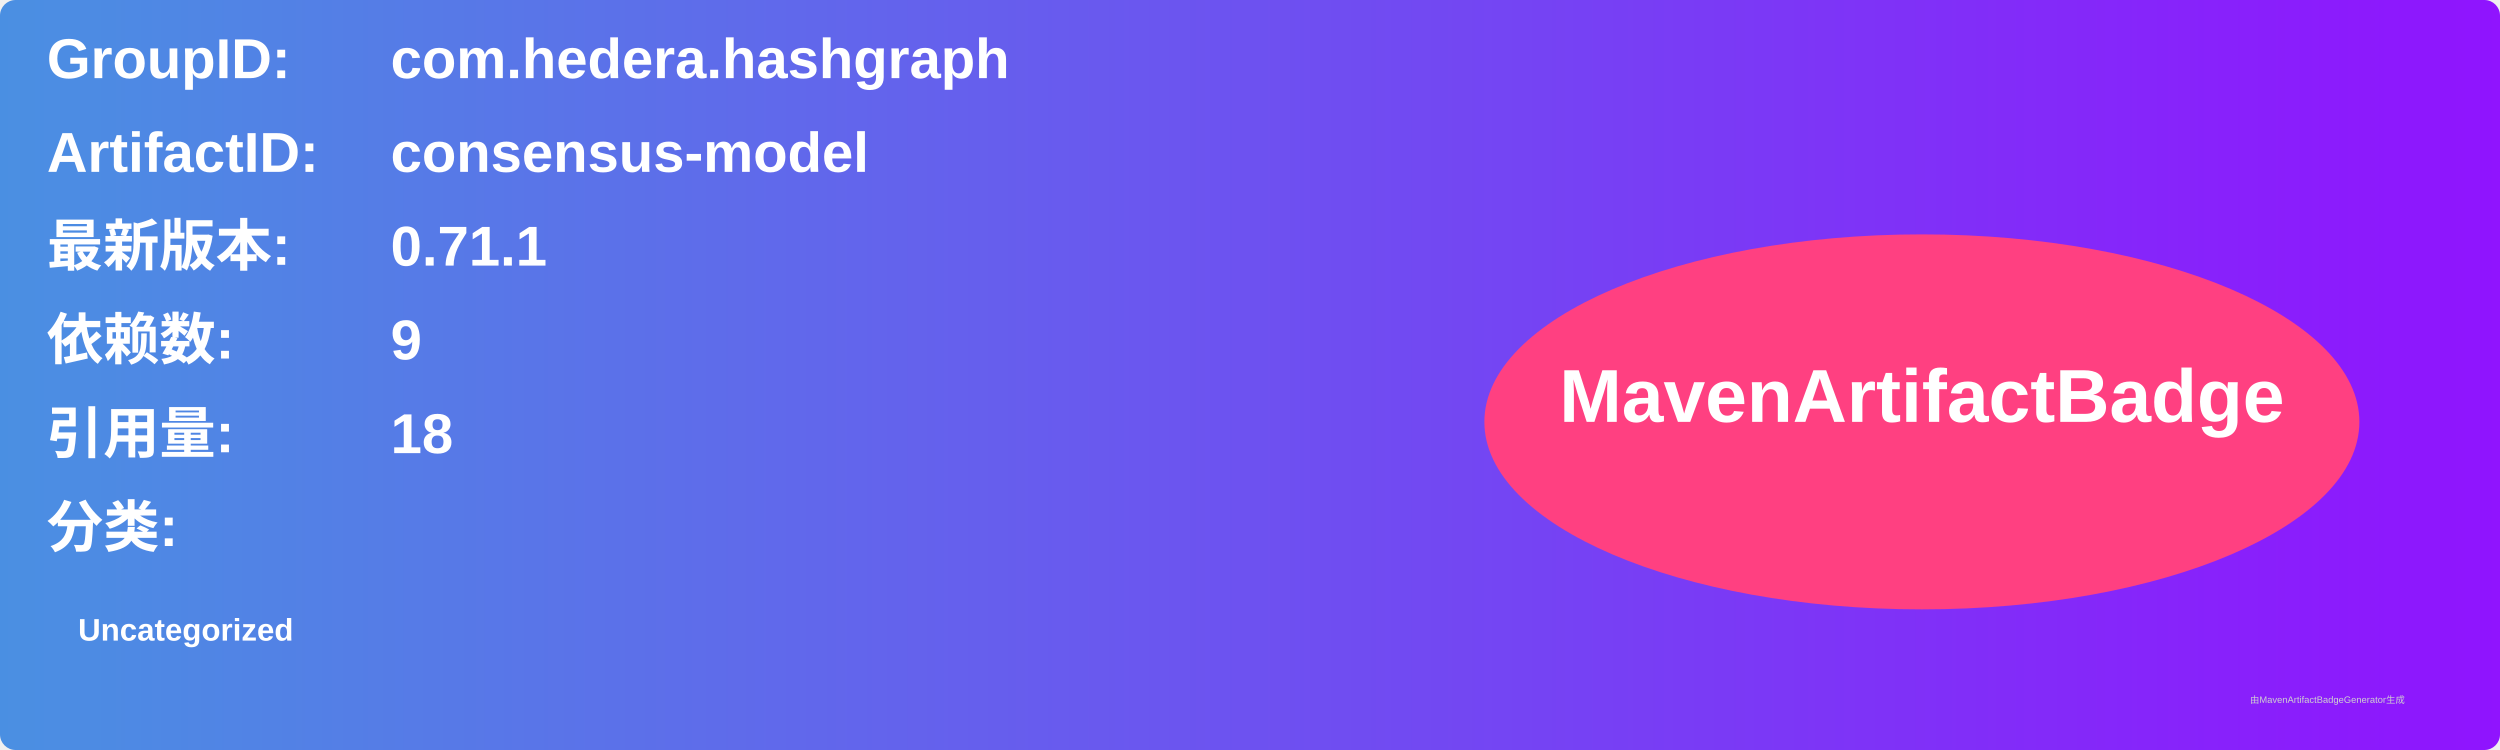
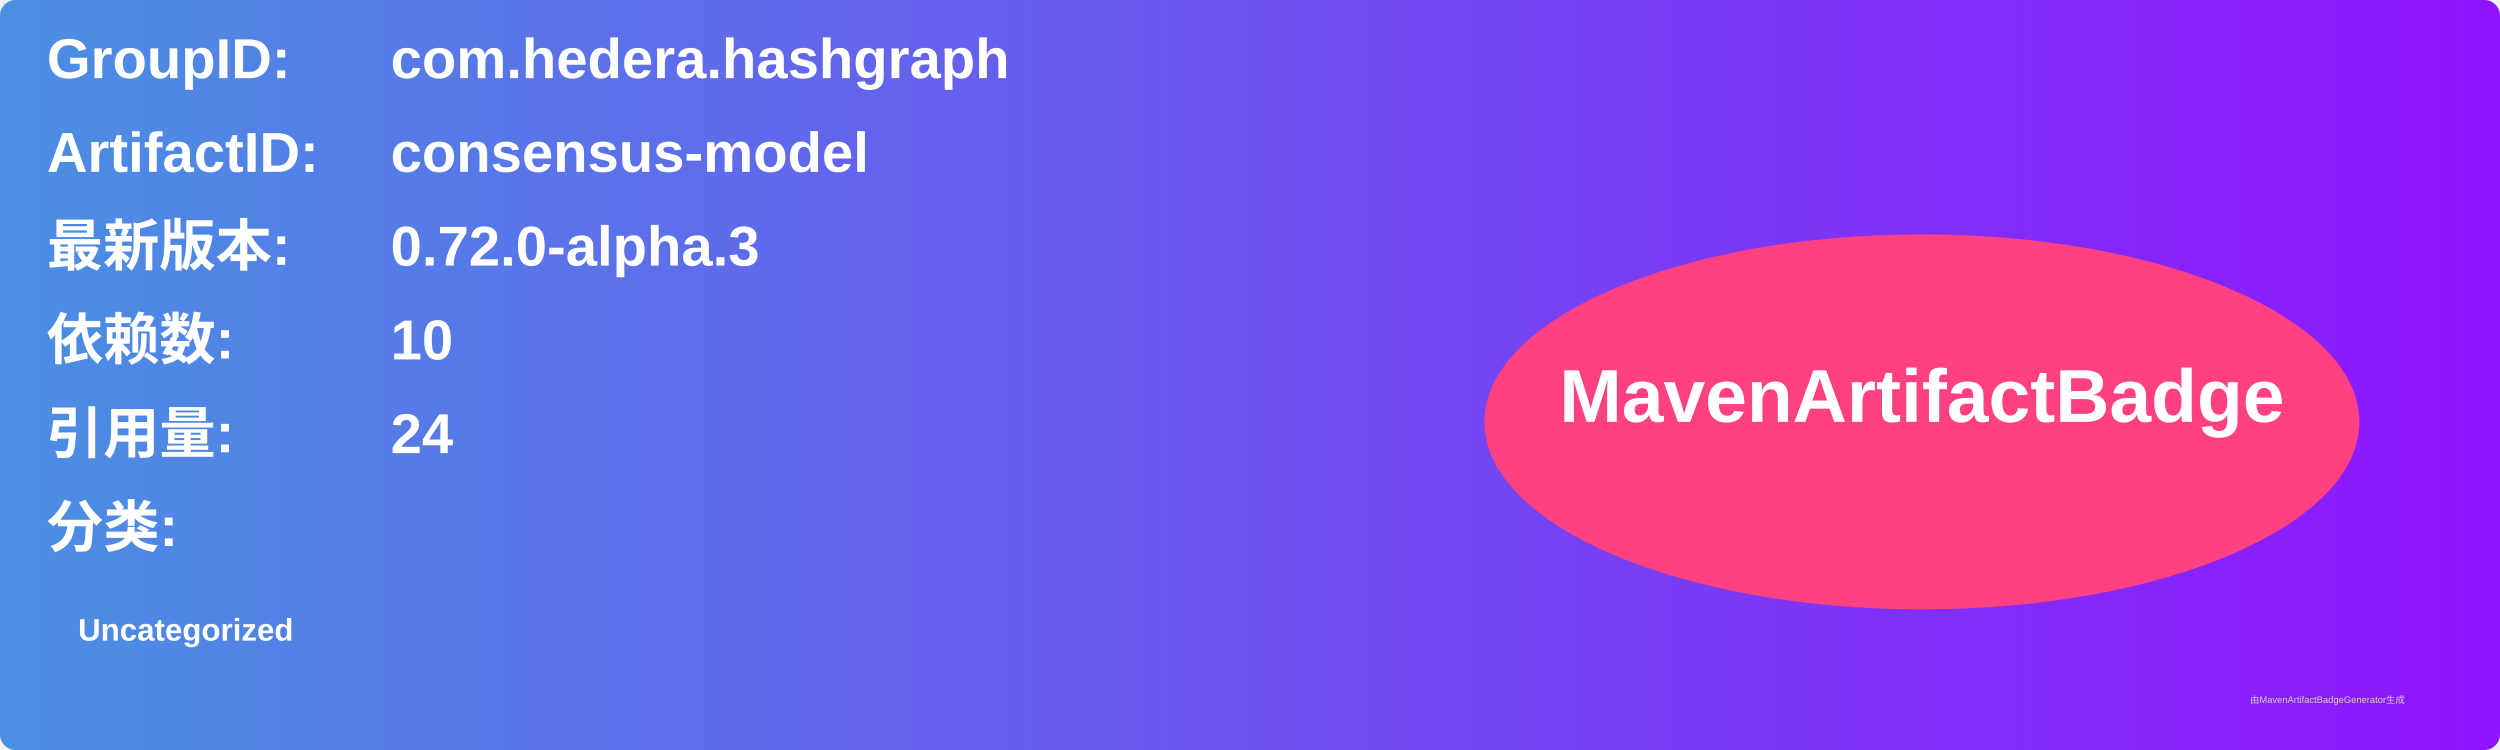
<svg xmlns="http://www.w3.org/2000/svg" width="800" height="240" viewBox="0 0 800 240">
  <linearGradient id="grad" x1="0%" y1="0%" x2="100%" y2="0%">
    <stop offset="0%" stop-color="#4a90e2" />
    <stop offset="100%" stop-color="#9013fe" />
  </linearGradient>
  <rect width="100%" height="100%" rx="5" ry="5" fill="url(#grad)" />
  <g transform="translate(15, 15)">
    <text x="0" y="10" font-family="Arial" font-size="18" fill="white" font-weight="bold" width="260">GroupID:</text>
    <text x="110" y="10" font-family="Arial" font-size="18" fill="white" font-weight="bold" width="460">com.hedera.hashgraph</text>
    <text x="0" y="40" font-family="Arial" font-size="18" fill="white" font-weight="bold" width="260">ArtifactID:</text>
    <text x="110" y="40" font-family="Arial" font-size="18" fill="white" font-weight="bold" width="460">consensus-model</text>
    <text x="0" y="70" font-family="Arial" font-size="18" fill="white" font-weight="bold">最新版本:</text>
    <text x="110" y="70" font-family="Arial" font-size="18" fill="white" font-weight="bold">
-       <tspan font-weight="bold">0.71.1</tspan>
+       <tspan font-weight="bold">0.72.0-alpha.3</tspan>
    </text>
    <text x="0" y="100" font-family="Arial" font-size="18" fill="white" font-weight="bold">依赖数: </text>
    <text x="110" y="100" font-family="Arial" font-size="18" fill="white">
-       <tspan font-weight="bold">9</tspan>
+       <tspan font-weight="bold">10</tspan>
    </text>
    <text x="0" y="130" font-family="Arial" font-size="18" fill="white" font-weight="bold">引用量: </text>
    <text x="110" y="130" font-family="Arial" font-size="18" fill="white">
-       <tspan font-weight="bold">18</tspan>
+       <tspan font-weight="bold">24</tspan>
    </text>
    <text x="0" y="160" font-family="Arial" font-size="18" fill="white" font-weight="bold">分类:</text>
    <text x="10" y="190" font-family="Arial" font-size="10" fill="white">
      <tspan font-weight="bold">Uncategorized</tspan>
    </text>
    <ellipse cx="600" cy="120" rx="140" ry="60" fill="#ff4081" />
    <text x="600" y="120" text-anchor="middle" font-family="Arial" font-size="24" fill="white" font-weight="bold">MavenArtifactBadge</text>
  </g>
  <text x="720" y="225" font-family="Arial" font-size="3" fill="#d0d0d0">由MavenArtifactBadgeGenerator生成</text>
</svg>
